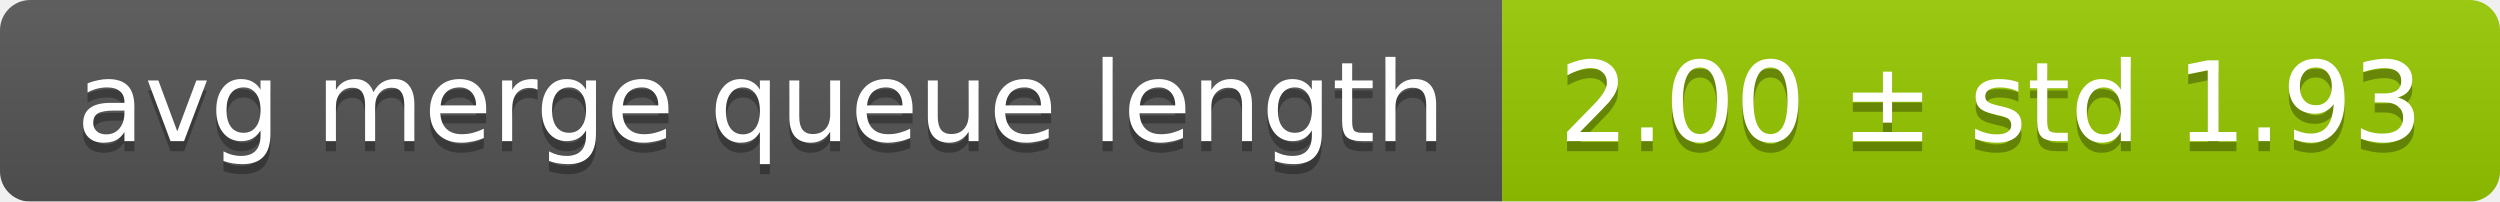
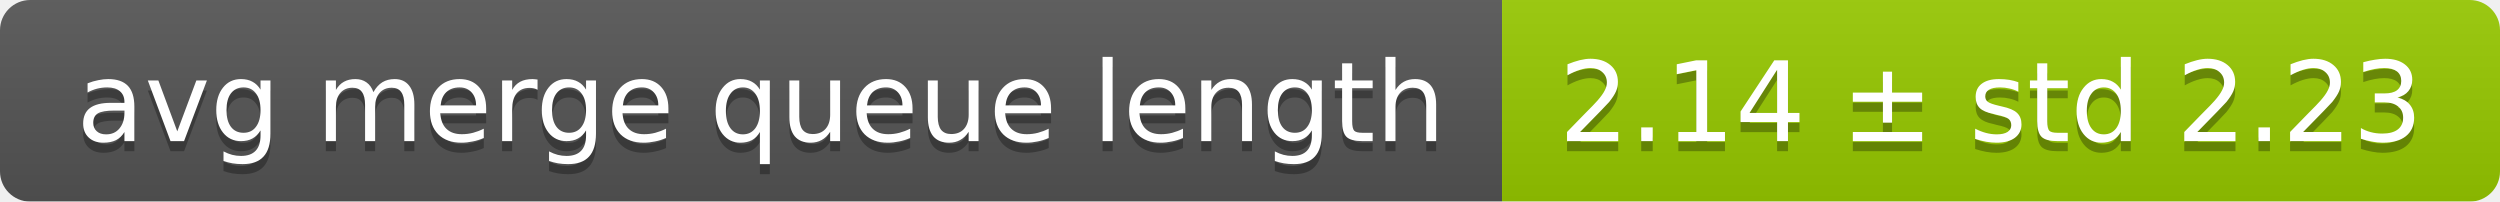
<svg xmlns="http://www.w3.org/2000/svg" width="248" height="20">
  <linearGradient id="smooth" x2="0" y2="100%">
    <stop offset="0" stop-color="#bbb" stop-opacity=".1" />
    <stop offset="1" stop-opacity=".1" />
  </linearGradient>
  <mask id="round">
    <rect width="248" height="20" rx="3" fill="#fff" />
  </mask>
  <g mask="url(#round)">
    <rect width="149" height="20" fill="#555" />
    <rect x="149" width="99" height="20" fill="#97ca00" />
    <rect width="248" height="20" fill="url(#smooth)" />
  </g>
  <g fill="#fff" text-anchor="middle" font-family="DejaVu Sans,Verdana,Geneva,sans-serif" font-size="11">
    <text x="75.5" y="15" fill="#010101" fill-opacity=".3">avg merge queue length</text>
    <text x="75.5" y="14">avg merge queue length</text>
-     <text x="197.5" y="15" fill="#010101" fill-opacity=".3">2.00 ± std 1.93</text>
-     <text x="197.5" y="14">2.00 ± std 1.93</text>
+     <text x="197.5" y="15" fill="#010101" fill-opacity=".3">2.14 ± std 2.23</text>
+     <text x="197.5" y="14">2.14 ± std 2.23</text>
  </g>
</svg>
